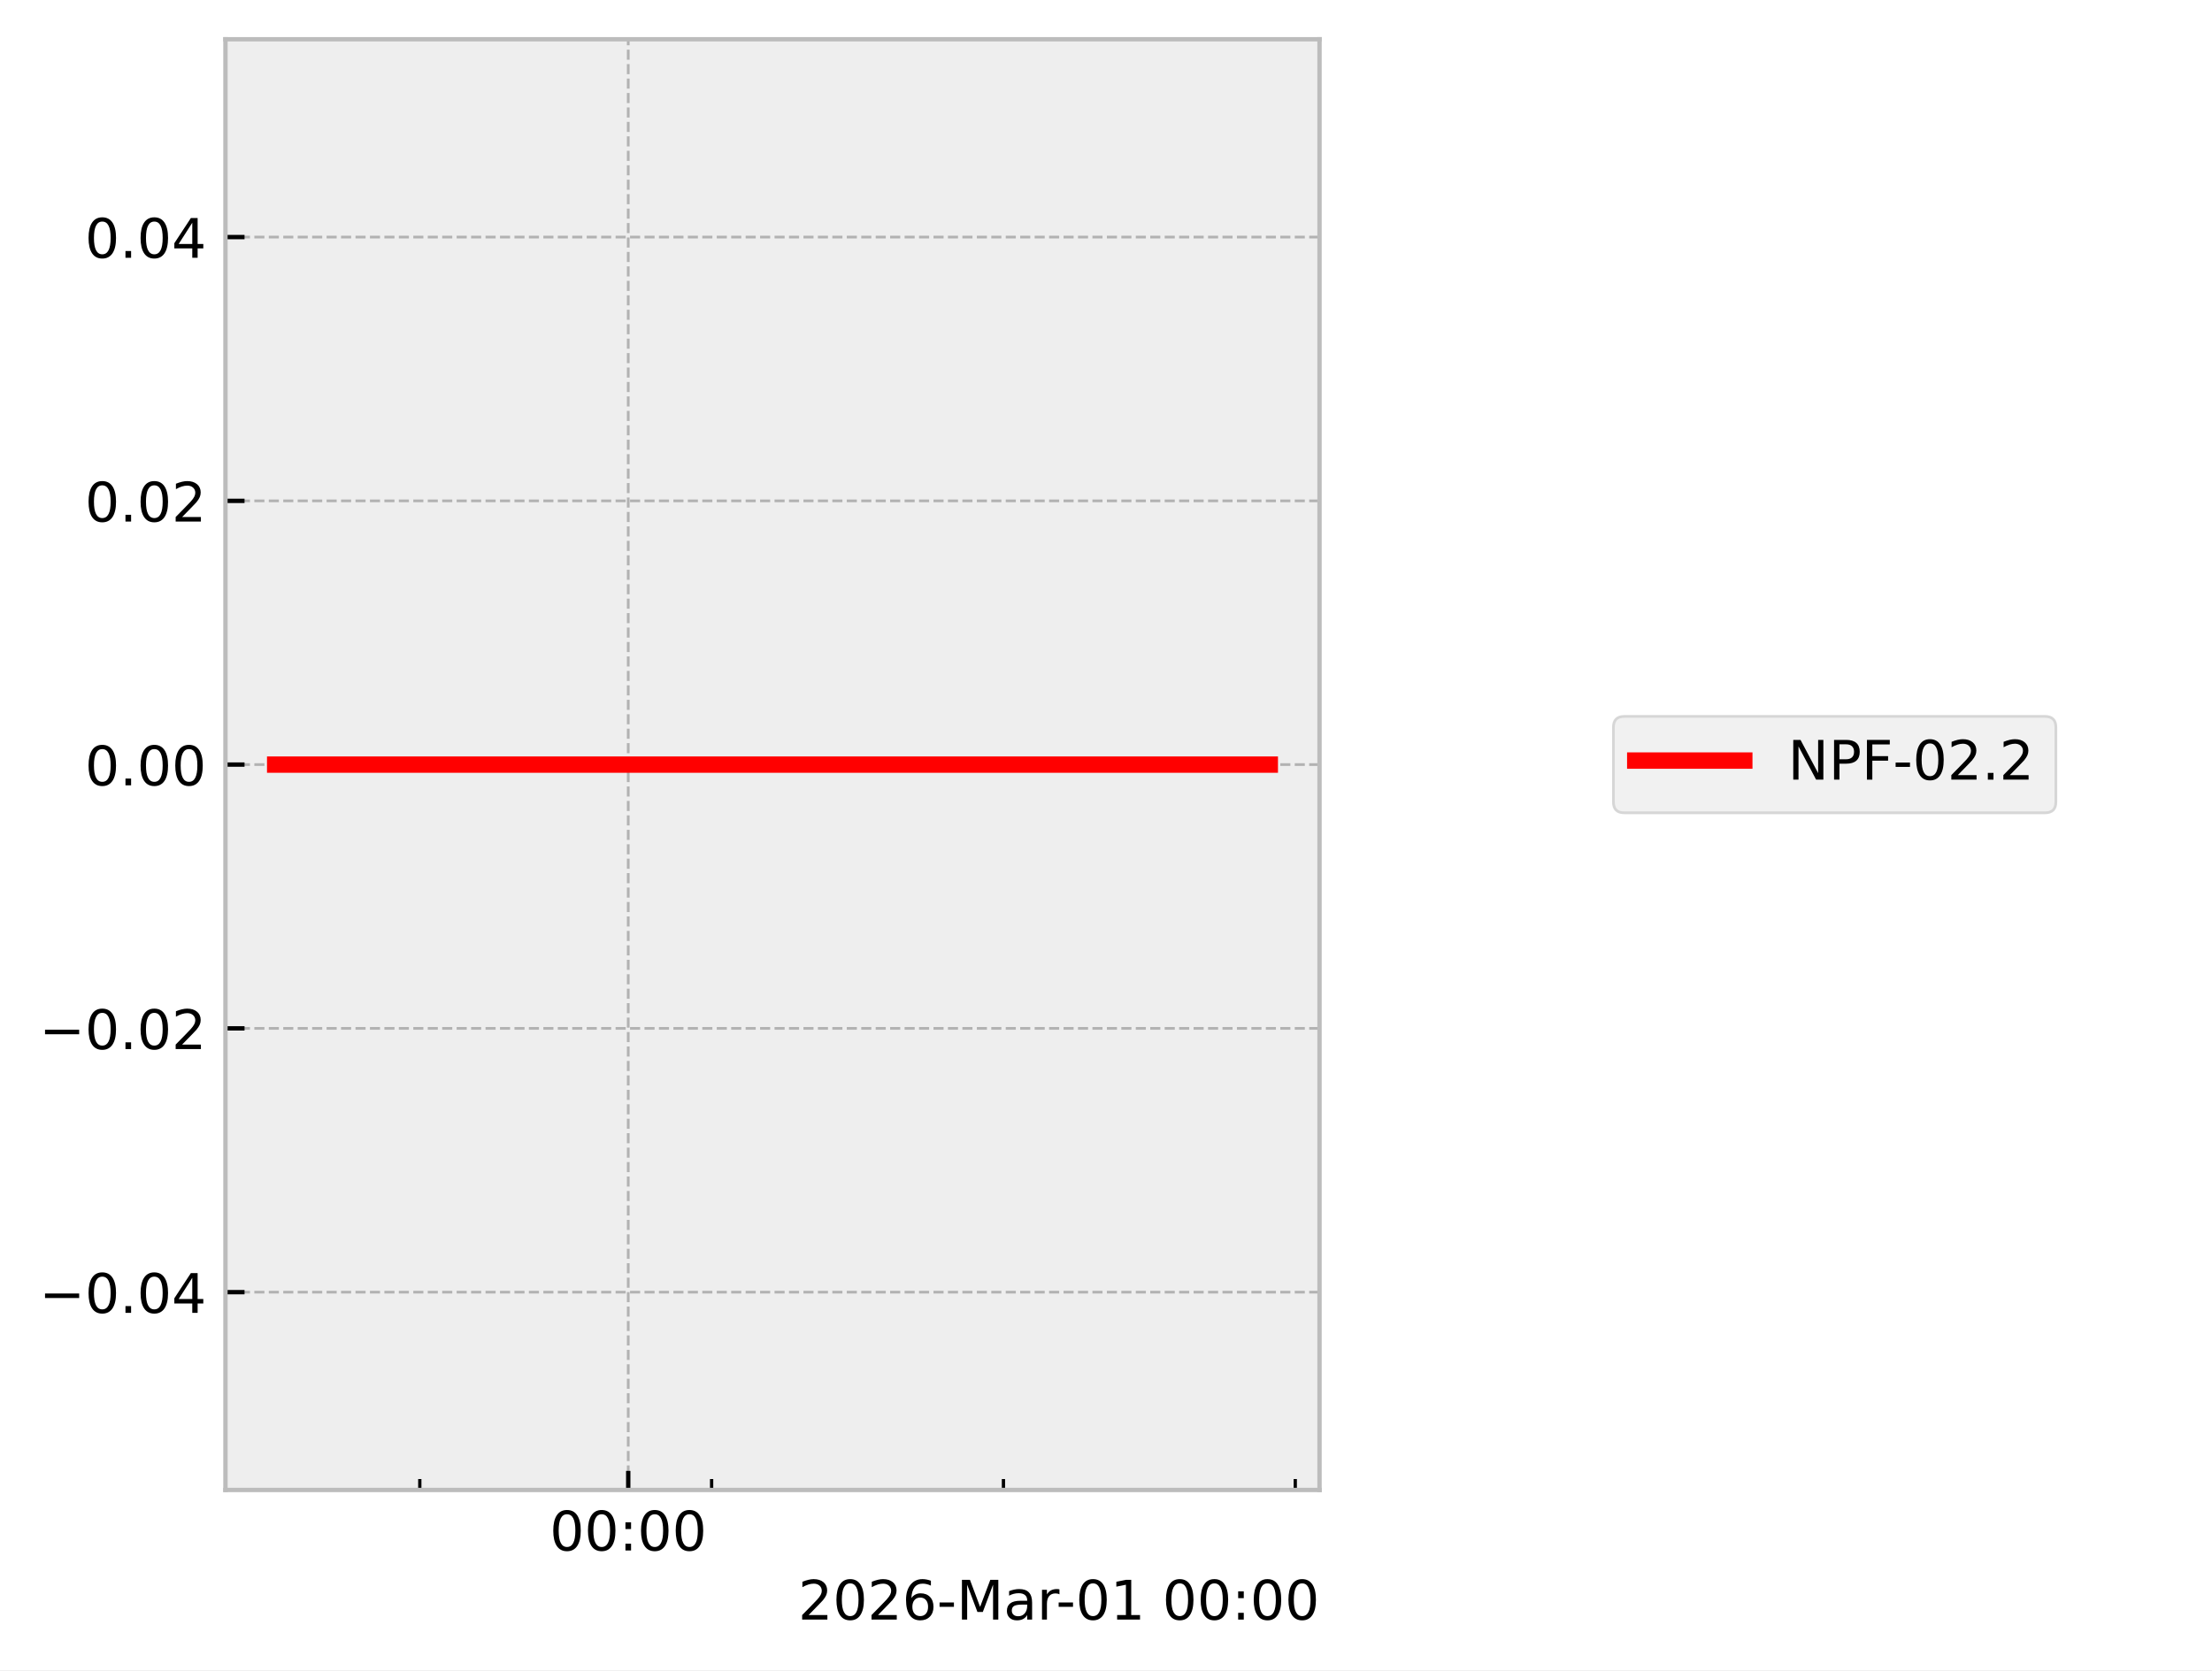
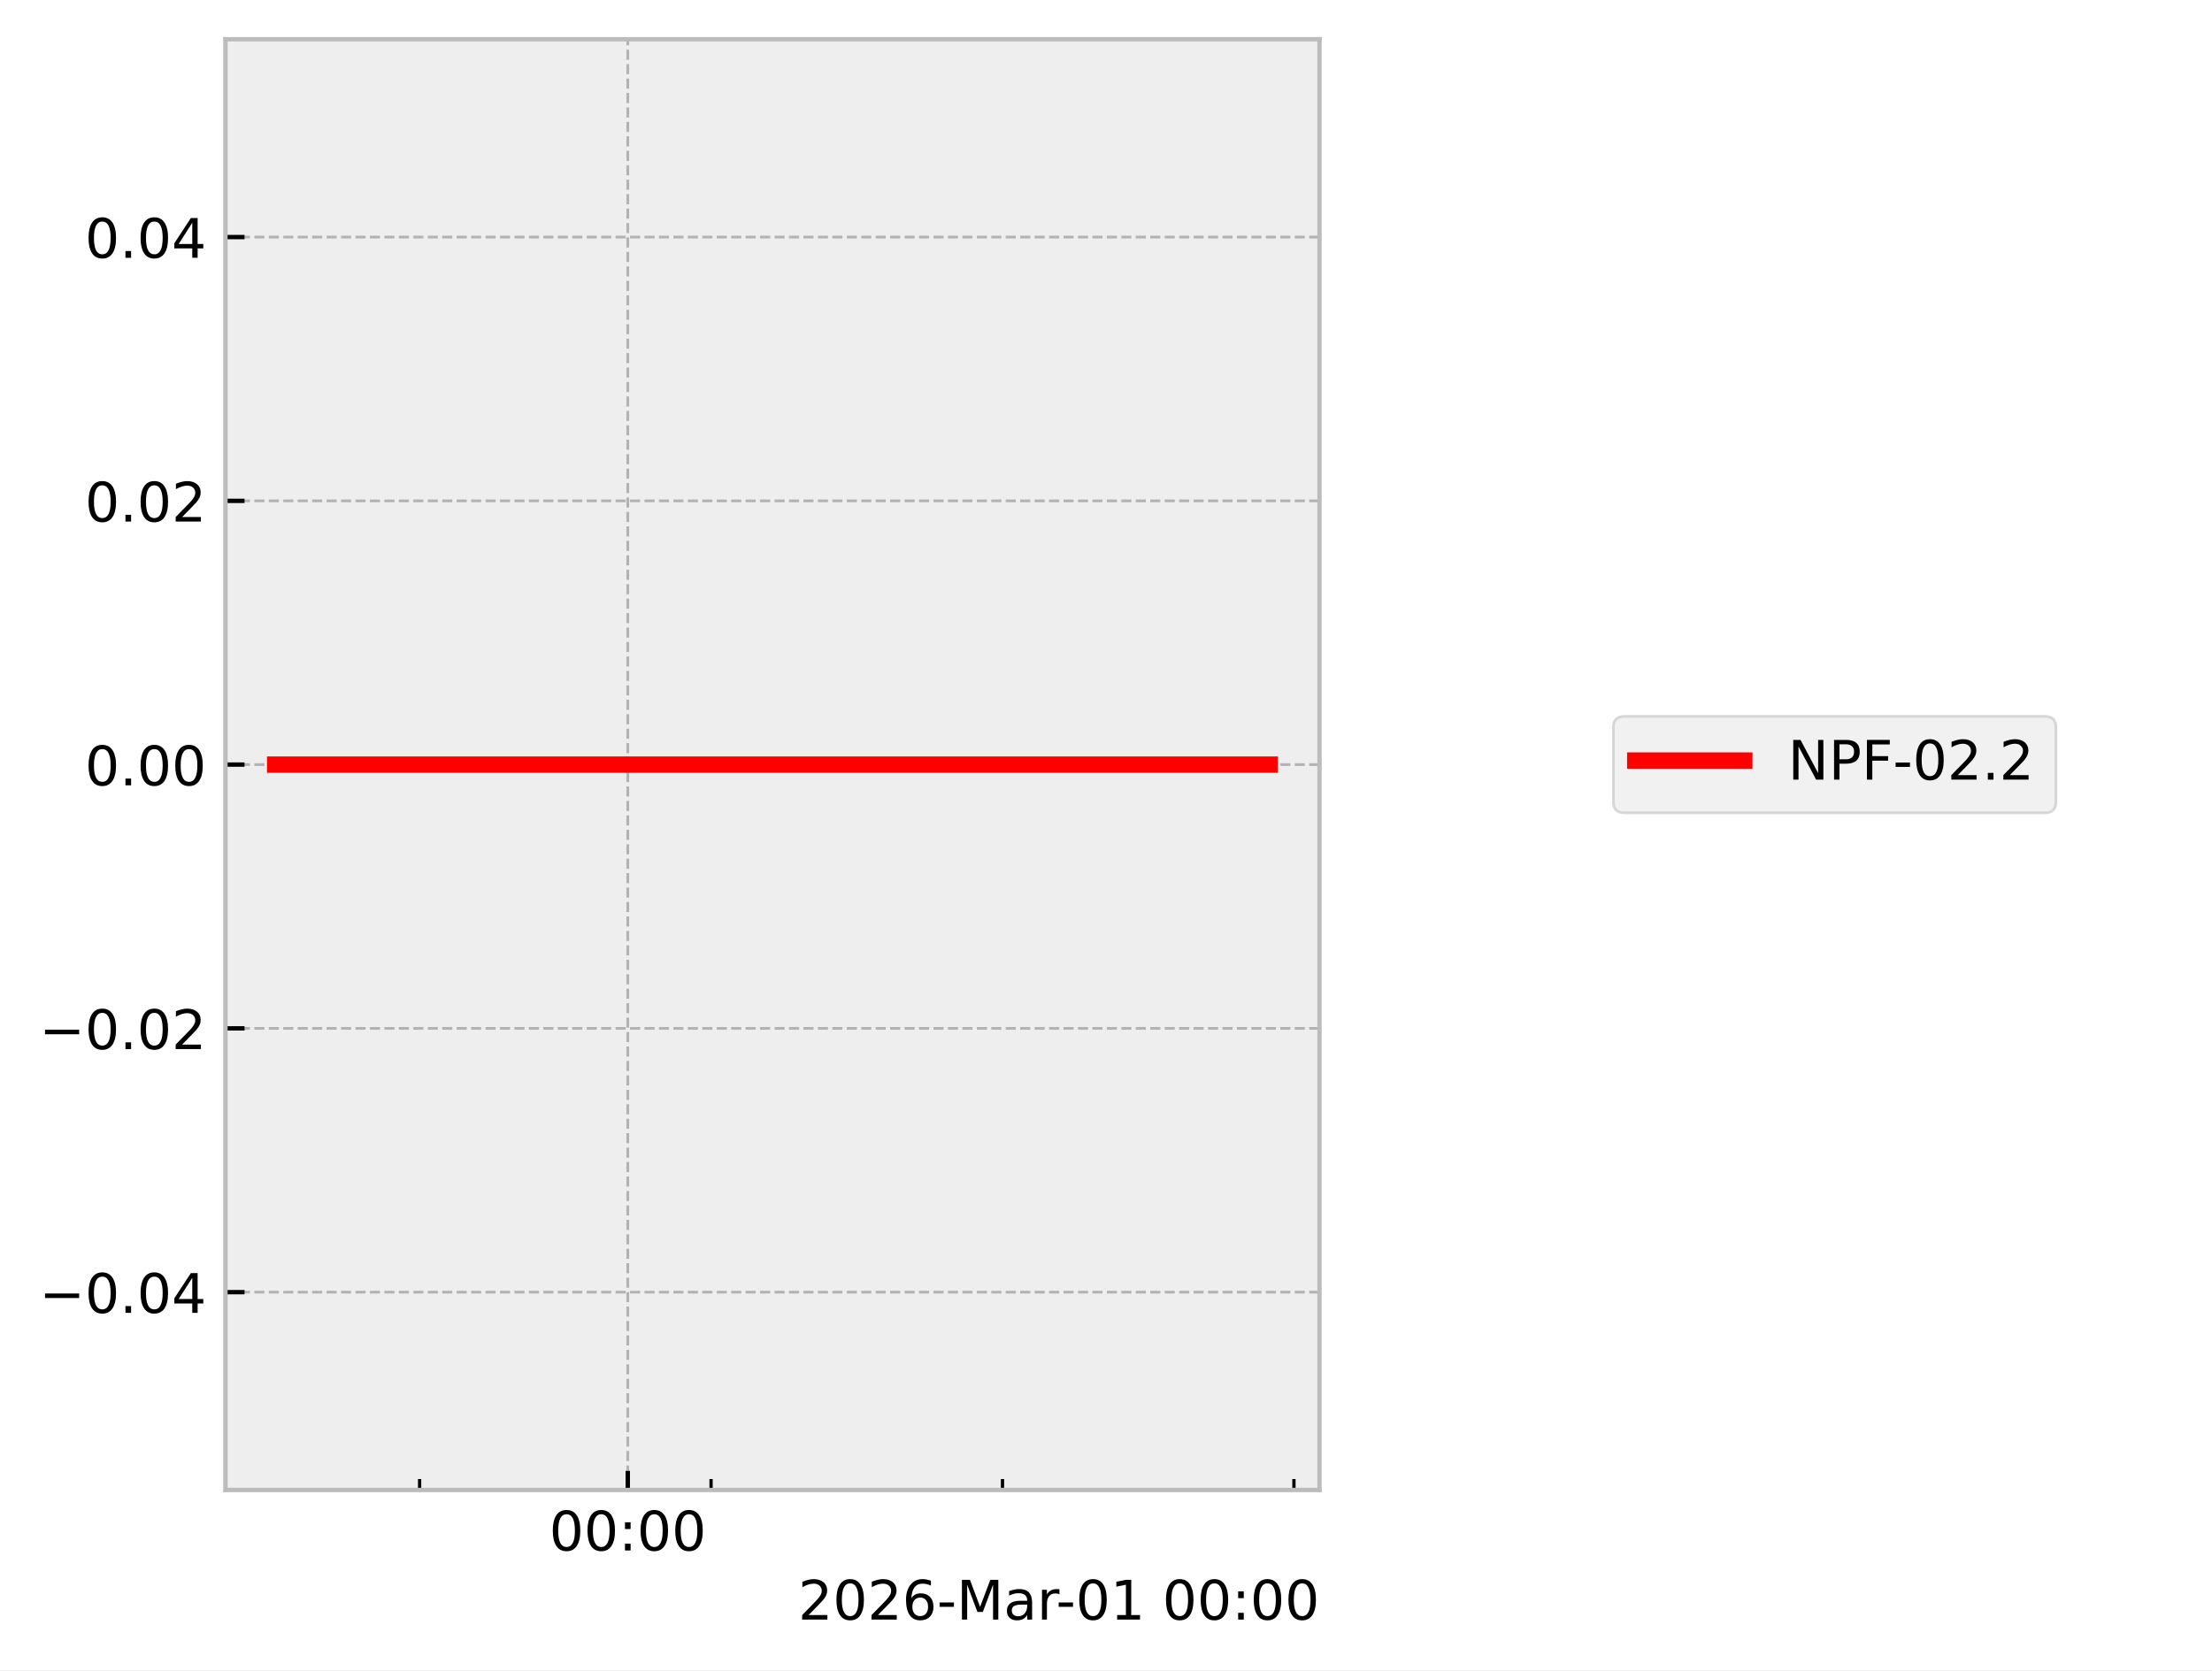
<svg xmlns="http://www.w3.org/2000/svg" xmlns:xlink="http://www.w3.org/1999/xlink" width="405.665pt" height="306.368pt" viewBox="0 0 405.665 306.368" version="1.1">
  <defs>
    <style type="text/css">*{stroke-linejoin: round; stroke-linecap: butt}</style>
  </defs>
  <g id="figure_1">
    <g id="patch_1">
      <path d="M 0 306.368  L 405.665 306.368  L 405.665 0  L 0 0  z " style="fill: #ffffff" />
    </g>
    <g id="axes_1">
      <g id="patch_2">
        <path d="M 41.345 273.312  L 241.991 273.312  L 241.991 7.2  L 41.345 7.2  z " style="fill: #eeeeee" />
      </g>
      <g id="matplotlib.axis_1">
        <g id="xtick_1">
          <g id="line2d_1">
-             <path d="M 115.215 273.312  L 115.215 7.2  " clip-path="url(#pdc1ffd8448)" style="fill: none; stroke-dasharray: 1.85,0.8; stroke-dashoffset: 0; stroke: #b2b2b2; stroke-width: 0.5" />
+             <path d="M 115.131 273.312  L 115.131 7.2  " clip-path="url(#pdc745d674c)" style="fill: none; stroke-dasharray: 1.85,0.8; stroke-dashoffset: 0; stroke: #b2b2b2; stroke-width: 0.5" />
          </g>
          <g id="line2d_2">
            <defs>
-               <path id="m1e29d9b29c" d="M 0 0  L 0 -3.5  " style="stroke: #000000; stroke-width: 0.8" />
-             </defs>
-             <g>
-               <use xlink:href="#m1e29d9b29c" x="115.215" y="273.312" style="stroke: #000000; stroke-width: 0.8" />
+               <path id="m9b041a6762" d="M 0 0  L 0 -3.5  " style="stroke: #000000; stroke-width: 0.8" />
+             </defs>
+             <g>
+               <use xlink:href="#m9b041a6762" x="115.131" y="273.312" style="stroke: #000000; stroke-width: 0.8" />
            </g>
          </g>
          <g id="text_1">
-             <g transform="translate(100.8061 284.4104) scale(0.1 -0.1)">
+             <g transform="translate(100.7213 284.4104) scale(0.1 -0.1)">
              <defs>
                <path id="DejaVuSans-30" d="M 2034 4250  Q 1547 4250 1301 3770  Q 1056 3291 1056 2328  Q 1056 1369 1301 889  Q 1547 409 2034 409  Q 2525 409 2770 889  Q 3016 1369 3016 2328  Q 3016 3291 2770 3770  Q 2525 4250 2034 4250  z M 2034 4750  Q 2819 4750 3233 4129  Q 3647 3509 3647 2328  Q 3647 1150 3233 529  Q 2819 -91 2034 -91  Q 1250 -91 836 529  Q 422 1150 422 2328  Q 422 3509 836 4129  Q 1250 4750 2034 4750  z " transform="scale(0.015625)" />
                <path id="DejaVuSans-3a" d="M 750 794  L 1409 794  L 1409 0  L 750 0  L 750 794  z M 750 3309  L 1409 3309  L 1409 2516  L 750 2516  L 750 3309  z " transform="scale(0.015625)" />
              </defs>
              <use xlink:href="#DejaVuSans-30" />
              <use xlink:href="#DejaVuSans-30" transform="translate(63.62305 0)" />
              <use xlink:href="#DejaVuSans-3a" transform="translate(127.2461 0)" />
              <use xlink:href="#DejaVuSans-30" transform="translate(160.9375 0)" />
              <use xlink:href="#DejaVuSans-30" transform="translate(224.5605 0)" />
            </g>
          </g>
        </g>
        <g id="xtick_2">
          <g id="line2d_3">
            <defs>
-               <path id="m742cb5a458" d="M 0 0  L 0 -2  " style="stroke: #000000; stroke-width: 0.6" />
-             </defs>
-             <g>
-               <use xlink:href="#m742cb5a458" x="76.988" y="273.312" style="stroke: #000000; stroke-width: 0.6" />
+               <path id="md9f15c3bb2" d="M 0 0  L 0 -2  " style="stroke: #000000; stroke-width: 0.6" />
+             </defs>
+             <g>
+               <use xlink:href="#md9f15c3bb2" x="76.953" y="273.312" style="stroke: #000000; stroke-width: 0.6" />
            </g>
          </g>
        </g>
        <g id="xtick_3">
          <g id="line2d_4">
            <g>
-               <use xlink:href="#m742cb5a458" x="130.506" y="273.312" style="stroke: #000000; stroke-width: 0.6" />
+               <use xlink:href="#md9f15c3bb2" x="130.402" y="273.312" style="stroke: #000000; stroke-width: 0.6" />
            </g>
          </g>
        </g>
        <g id="xtick_4">
          <g id="line2d_5">
            <g>
-               <use xlink:href="#m742cb5a458" x="184.025" y="273.312" style="stroke: #000000; stroke-width: 0.6" />
+               <use xlink:href="#md9f15c3bb2" x="183.85" y="273.312" style="stroke: #000000; stroke-width: 0.6" />
            </g>
          </g>
        </g>
        <g id="xtick_5">
          <g id="line2d_6">
            <g>
-               <use xlink:href="#m742cb5a458" x="237.543" y="273.312" style="stroke: #000000; stroke-width: 0.6" />
+               <use xlink:href="#md9f15c3bb2" x="237.298" y="273.312" style="stroke: #000000; stroke-width: 0.6" />
            </g>
          </g>
        </g>
        <g id="text_2">
          <g transform="translate(146.3741 297.0886) scale(0.1 -0.1)">
            <defs>
              <path id="DejaVuSans-32" d="M 1228 531  L 3431 531  L 3431 0  L 469 0  L 469 531  Q 828 903 1448 1529  Q 2069 2156 2228 2338  Q 2531 2678 2651 2914  Q 2772 3150 2772 3378  Q 2772 3750 2511 3984  Q 2250 4219 1831 4219  Q 1534 4219 1204 4116  Q 875 4013 500 3803  L 500 4441  Q 881 4594 1212 4672  Q 1544 4750 1819 4750  Q 2544 4750 2975 4387  Q 3406 4025 3406 3419  Q 3406 3131 3298 2873  Q 3191 2616 2906 2266  Q 2828 2175 2409 1742  Q 1991 1309 1228 531  z " transform="scale(0.015625)" />
              <path id="DejaVuSans-36" d="M 2113 2584  Q 1688 2584 1439 2293  Q 1191 2003 1191 1497  Q 1191 994 1439 701  Q 1688 409 2113 409  Q 2538 409 2786 701  Q 3034 994 3034 1497  Q 3034 2003 2786 2293  Q 2538 2584 2113 2584  z M 3366 4563  L 3366 3988  Q 3128 4100 2886 4159  Q 2644 4219 2406 4219  Q 1781 4219 1451 3797  Q 1122 3375 1075 2522  Q 1259 2794 1537 2939  Q 1816 3084 2150 3084  Q 2853 3084 3261 2657  Q 3669 2231 3669 1497  Q 3669 778 3244 343  Q 2819 -91 2113 -91  Q 1303 -91 875 529  Q 447 1150 447 2328  Q 447 3434 972 4092  Q 1497 4750 2381 4750  Q 2619 4750 2861 4703  Q 3103 4656 3366 4563  z " transform="scale(0.015625)" />
              <path id="DejaVuSans-2d" d="M 313 2009  L 1997 2009  L 1997 1497  L 313 1497  L 313 2009  z " transform="scale(0.015625)" />
              <path id="DejaVuSans-4d" d="M 628 4666  L 1569 4666  L 2759 1491  L 3956 4666  L 4897 4666  L 4897 0  L 4281 0  L 4281 4097  L 3078 897  L 2444 897  L 1241 4097  L 1241 0  L 628 0  L 628 4666  z " transform="scale(0.015625)" />
              <path id="DejaVuSans-61" d="M 2194 1759  Q 1497 1759 1228 1600  Q 959 1441 959 1056  Q 959 750 1161 570  Q 1363 391 1709 391  Q 2188 391 2477 730  Q 2766 1069 2766 1631  L 2766 1759  L 2194 1759  z M 3341 1997  L 3341 0  L 2766 0  L 2766 531  Q 2569 213 2275 61  Q 1981 -91 1556 -91  Q 1019 -91 701 211  Q 384 513 384 1019  Q 384 1609 779 1909  Q 1175 2209 1959 2209  L 2766 2209  L 2766 2266  Q 2766 2663 2505 2880  Q 2244 3097 1772 3097  Q 1472 3097 1187 3025  Q 903 2953 641 2809  L 641 3341  Q 956 3463 1253 3523  Q 1550 3584 1831 3584  Q 2591 3584 2966 3190  Q 3341 2797 3341 1997  z " transform="scale(0.015625)" />
              <path id="DejaVuSans-72" d="M 2631 2963  Q 2534 3019 2420 3045  Q 2306 3072 2169 3072  Q 1681 3072 1420 2755  Q 1159 2438 1159 1844  L 1159 0  L 581 0  L 581 3500  L 1159 3500  L 1159 2956  Q 1341 3275 1631 3429  Q 1922 3584 2338 3584  Q 2397 3584 2469 3576  Q 2541 3569 2628 3553  L 2631 2963  z " transform="scale(0.015625)" />
              <path id="DejaVuSans-31" d="M 794 531  L 1825 531  L 1825 4091  L 703 3866  L 703 4441  L 1819 4666  L 2450 4666  L 2450 531  L 3481 531  L 3481 0  L 794 0  L 794 531  z " transform="scale(0.015625)" />
              <path id="DejaVuSans-20" transform="scale(0.015625)" />
            </defs>
            <use xlink:href="#DejaVuSans-32" />
            <use xlink:href="#DejaVuSans-30" transform="translate(63.62305 0)" />
            <use xlink:href="#DejaVuSans-32" transform="translate(127.2461 0)" />
            <use xlink:href="#DejaVuSans-36" transform="translate(190.8691 0)" />
            <use xlink:href="#DejaVuSans-2d" transform="translate(254.4922 0)" />
            <use xlink:href="#DejaVuSans-4d" transform="translate(290.5762 0)" />
            <use xlink:href="#DejaVuSans-61" transform="translate(376.8555 0)" />
            <use xlink:href="#DejaVuSans-72" transform="translate(438.1348 0)" />
            <use xlink:href="#DejaVuSans-2d" transform="translate(472.873 0)" />
            <use xlink:href="#DejaVuSans-30" transform="translate(508.957 0)" />
            <use xlink:href="#DejaVuSans-31" transform="translate(572.5801 0)" />
            <use xlink:href="#DejaVuSans-20" transform="translate(636.2031 0)" />
            <use xlink:href="#DejaVuSans-30" transform="translate(667.9902 0)" />
            <use xlink:href="#DejaVuSans-30" transform="translate(731.6133 0)" />
            <use xlink:href="#DejaVuSans-3a" transform="translate(795.2363 0)" />
            <use xlink:href="#DejaVuSans-30" transform="translate(828.9277 0)" />
            <use xlink:href="#DejaVuSans-30" transform="translate(892.5508 0)" />
          </g>
        </g>
      </g>
      <g id="matplotlib.axis_2">
        <g id="ytick_1">
          <g id="line2d_7">
-             <path d="M 41.345 237.024  L 241.991 237.024  " clip-path="url(#pdc1ffd8448)" style="fill: none; stroke-dasharray: 1.85,0.8; stroke-dashoffset: 0; stroke: #b2b2b2; stroke-width: 0.5" />
+             <path d="M 41.345 237.024  L 241.991 237.024  " clip-path="url(#pdc745d674c)" style="fill: none; stroke-dasharray: 1.85,0.8; stroke-dashoffset: 0; stroke: #b2b2b2; stroke-width: 0.5" />
          </g>
          <g id="line2d_8">
            <defs>
-               <path id="m6be8c0b0c3" d="M 0 0  L 3.5 0  " style="stroke: #000000; stroke-width: 0.8" />
-             </defs>
-             <g>
-               <use xlink:href="#m6be8c0b0c3" x="41.345" y="237.024" style="stroke: #000000; stroke-width: 0.8" />
+               <path id="mcd06fa4472" d="M 0 0  L 3.5 0  " style="stroke: #000000; stroke-width: 0.8" />
+             </defs>
+             <g>
+               <use xlink:href="#mcd06fa4472" x="41.345" y="237.024" style="stroke: #000000; stroke-width: 0.8" />
            </g>
          </g>
          <g id="text_3">
            <g transform="translate(7.2 240.8232) scale(0.1 -0.1)">
              <defs>
                <path id="DejaVuSans-2212" d="M 678 2272  L 4684 2272  L 4684 1741  L 678 1741  L 678 2272  z " transform="scale(0.015625)" />
                <path id="DejaVuSans-2e" d="M 684 794  L 1344 794  L 1344 0  L 684 0  L 684 794  z " transform="scale(0.015625)" />
                <path id="DejaVuSans-34" d="M 2419 4116  L 825 1625  L 2419 1625  L 2419 4116  z M 2253 4666  L 3047 4666  L 3047 1625  L 3713 1625  L 3713 1100  L 3047 1100  L 3047 0  L 2419 0  L 2419 1100  L 313 1100  L 313 1709  L 2253 4666  z " transform="scale(0.015625)" />
              </defs>
              <use xlink:href="#DejaVuSans-2212" />
              <use xlink:href="#DejaVuSans-30" transform="translate(83.78906 0)" />
              <use xlink:href="#DejaVuSans-2e" transform="translate(147.4121 0)" />
              <use xlink:href="#DejaVuSans-30" transform="translate(179.1992 0)" />
              <use xlink:href="#DejaVuSans-34" transform="translate(242.8223 0)" />
            </g>
          </g>
        </g>
        <g id="ytick_2">
          <g id="line2d_9">
-             <path d="M 41.345 188.64  L 241.991 188.64  " clip-path="url(#pdc1ffd8448)" style="fill: none; stroke-dasharray: 1.85,0.8; stroke-dashoffset: 0; stroke: #b2b2b2; stroke-width: 0.5" />
+             <path d="M 41.345 188.64  L 241.991 188.64  " clip-path="url(#pdc745d674c)" style="fill: none; stroke-dasharray: 1.85,0.8; stroke-dashoffset: 0; stroke: #b2b2b2; stroke-width: 0.5" />
          </g>
          <g id="line2d_10">
            <g>
-               <use xlink:href="#m6be8c0b0c3" x="41.345" y="188.64" style="stroke: #000000; stroke-width: 0.8" />
+               <use xlink:href="#mcd06fa4472" x="41.345" y="188.64" style="stroke: #000000; stroke-width: 0.8" />
            </g>
          </g>
          <g id="text_4">
            <g transform="translate(7.2 192.4392) scale(0.1 -0.1)">
              <use xlink:href="#DejaVuSans-2212" />
              <use xlink:href="#DejaVuSans-30" transform="translate(83.78906 0)" />
              <use xlink:href="#DejaVuSans-2e" transform="translate(147.4121 0)" />
              <use xlink:href="#DejaVuSans-30" transform="translate(179.1992 0)" />
              <use xlink:href="#DejaVuSans-32" transform="translate(242.8223 0)" />
            </g>
          </g>
        </g>
        <g id="ytick_3">
          <g id="line2d_11">
-             <path d="M 41.345 140.256  L 241.991 140.256  " clip-path="url(#pdc1ffd8448)" style="fill: none; stroke-dasharray: 1.85,0.8; stroke-dashoffset: 0; stroke: #b2b2b2; stroke-width: 0.5" />
+             <path d="M 41.345 140.256  L 241.991 140.256  " clip-path="url(#pdc745d674c)" style="fill: none; stroke-dasharray: 1.85,0.8; stroke-dashoffset: 0; stroke: #b2b2b2; stroke-width: 0.5" />
          </g>
          <g id="line2d_12">
            <g>
-               <use xlink:href="#m6be8c0b0c3" x="41.345" y="140.256" style="stroke: #000000; stroke-width: 0.8" />
+               <use xlink:href="#mcd06fa4472" x="41.345" y="140.256" style="stroke: #000000; stroke-width: 0.8" />
            </g>
          </g>
          <g id="text_5">
            <g transform="translate(15.57969 144.0552) scale(0.1 -0.1)">
              <use xlink:href="#DejaVuSans-30" />
              <use xlink:href="#DejaVuSans-2e" transform="translate(63.62305 0)" />
              <use xlink:href="#DejaVuSans-30" transform="translate(95.41016 0)" />
              <use xlink:href="#DejaVuSans-30" transform="translate(159.0332 0)" />
            </g>
          </g>
        </g>
        <g id="ytick_4">
          <g id="line2d_13">
-             <path d="M 41.345 91.872  L 241.991 91.872  " clip-path="url(#pdc1ffd8448)" style="fill: none; stroke-dasharray: 1.85,0.8; stroke-dashoffset: 0; stroke: #b2b2b2; stroke-width: 0.5" />
+             <path d="M 41.345 91.872  L 241.991 91.872  " clip-path="url(#pdc745d674c)" style="fill: none; stroke-dasharray: 1.85,0.8; stroke-dashoffset: 0; stroke: #b2b2b2; stroke-width: 0.5" />
          </g>
          <g id="line2d_14">
            <g>
-               <use xlink:href="#m6be8c0b0c3" x="41.345" y="91.872" style="stroke: #000000; stroke-width: 0.8" />
+               <use xlink:href="#mcd06fa4472" x="41.345" y="91.872" style="stroke: #000000; stroke-width: 0.8" />
            </g>
          </g>
          <g id="text_6">
            <g transform="translate(15.57969 95.67122) scale(0.1 -0.1)">
              <use xlink:href="#DejaVuSans-30" />
              <use xlink:href="#DejaVuSans-2e" transform="translate(63.62305 0)" />
              <use xlink:href="#DejaVuSans-30" transform="translate(95.41016 0)" />
              <use xlink:href="#DejaVuSans-32" transform="translate(159.0332 0)" />
            </g>
          </g>
        </g>
        <g id="ytick_5">
          <g id="line2d_15">
-             <path d="M 41.345 43.488  L 241.991 43.488  " clip-path="url(#pdc1ffd8448)" style="fill: none; stroke-dasharray: 1.85,0.8; stroke-dashoffset: 0; stroke: #b2b2b2; stroke-width: 0.5" />
+             <path d="M 41.345 43.488  L 241.991 43.488  " clip-path="url(#pdc745d674c)" style="fill: none; stroke-dasharray: 1.85,0.8; stroke-dashoffset: 0; stroke: #b2b2b2; stroke-width: 0.5" />
          </g>
          <g id="line2d_16">
            <g>
-               <use xlink:href="#m6be8c0b0c3" x="41.345" y="43.488" style="stroke: #000000; stroke-width: 0.8" />
+               <use xlink:href="#mcd06fa4472" x="41.345" y="43.488" style="stroke: #000000; stroke-width: 0.8" />
            </g>
          </g>
          <g id="text_7">
            <g transform="translate(15.57969 47.28722) scale(0.1 -0.1)">
              <use xlink:href="#DejaVuSans-30" />
              <use xlink:href="#DejaVuSans-2e" transform="translate(63.62305 0)" />
              <use xlink:href="#DejaVuSans-30" transform="translate(95.41016 0)" />
              <use xlink:href="#DejaVuSans-34" transform="translate(159.0332 0)" />
            </g>
          </g>
        </g>
      </g>
      <g id="line2d_17">
-         <path d="M 50.466 140.256  L 232.61 140.256  L 232.871 140.256  " clip-path="url(#pdc1ffd8448)" style="fill: none; stroke: #ff0000; stroke-width: 3; stroke-linecap: square" />
+         <path d="M 50.466 140.256  L 232.372 140.256  L 232.617 140.256  L 232.871 140.256  " clip-path="url(#pdc745d674c)" style="fill: none; stroke: #ff0000; stroke-width: 3; stroke-linecap: square" />
      </g>
      <g id="patch_3">
        <path d="M 41.345 273.312  L 41.345 7.2  " style="fill: none; stroke: #bcbcbc; stroke-width: 0.8; stroke-linejoin: miter; stroke-linecap: square" />
      </g>
      <g id="patch_4">
        <path d="M 241.991 273.312  L 241.991 7.2  " style="fill: none; stroke: #bcbcbc; stroke-width: 0.8; stroke-linejoin: miter; stroke-linecap: square" />
      </g>
      <g id="patch_5">
        <path d="M 41.345 273.312  L 241.991 273.312  " style="fill: none; stroke: #bcbcbc; stroke-width: 0.8; stroke-linejoin: miter; stroke-linecap: square" />
      </g>
      <g id="patch_6">
        <path d="M 41.345 7.2  L 241.991 7.2  " style="fill: none; stroke: #bcbcbc; stroke-width: 0.8; stroke-linejoin: miter; stroke-linecap: square" />
      </g>
    </g>
    <g id="axes_2">
      <g id="legend_1">
        <g id="patch_7">
          <path d="M 297.893 149.095  L 375.029 149.095  Q 377.029 149.095 377.029 147.095  L 377.029 133.417  Q 377.029 131.417 375.029 131.417  L 297.893 131.417  Q 295.893 131.417 295.893 133.417  L 295.893 147.095  Q 295.893 149.095 297.893 149.095  z " style="fill: #eeeeee; opacity: 0.8; stroke: #cccccc; stroke-width: 0.5; stroke-linejoin: miter" />
        </g>
        <g id="line2d_18">
          <path d="M 299.893 139.515  L 309.893 139.515  L 319.893 139.515  " style="fill: none; stroke: #ff0000; stroke-width: 3; stroke-linecap: square" />
        </g>
        <g id="text_8">
          <g transform="translate(327.893 143.0154) scale(0.1 -0.1)">
            <defs>
              <path id="DejaVuSans-4e" d="M 628 4666  L 1478 4666  L 3547 763  L 3547 4666  L 4159 4666  L 4159 0  L 3309 0  L 1241 3903  L 1241 0  L 628 0  L 628 4666  z " transform="scale(0.015625)" />
              <path id="DejaVuSans-50" d="M 1259 4147  L 1259 2394  L 2053 2394  Q 2494 2394 2734 2622  Q 2975 2850 2975 3272  Q 2975 3691 2734 3919  Q 2494 4147 2053 4147  L 1259 4147  z M 628 4666  L 2053 4666  Q 2838 4666 3239 4311  Q 3641 3956 3641 3272  Q 3641 2581 3239 2228  Q 2838 1875 2053 1875  L 1259 1875  L 1259 0  L 628 0  L 628 4666  z " transform="scale(0.015625)" />
              <path id="DejaVuSans-46" d="M 628 4666  L 3309 4666  L 3309 4134  L 1259 4134  L 1259 2759  L 3109 2759  L 3109 2228  L 1259 2228  L 1259 0  L 628 0  L 628 4666  z " transform="scale(0.015625)" />
            </defs>
            <use xlink:href="#DejaVuSans-4e" />
            <use xlink:href="#DejaVuSans-50" transform="translate(74.80469 0)" />
            <use xlink:href="#DejaVuSans-46" transform="translate(135.1074 0)" />
            <use xlink:href="#DejaVuSans-2d" transform="translate(192.627 0)" />
            <use xlink:href="#DejaVuSans-30" transform="translate(228.7109 0)" />
            <use xlink:href="#DejaVuSans-32" transform="translate(292.334 0)" />
            <use xlink:href="#DejaVuSans-2e" transform="translate(355.957 0)" />
            <use xlink:href="#DejaVuSans-32" transform="translate(387.7441 0)" />
          </g>
        </g>
      </g>
    </g>
  </g>
  <defs>
-     <clipPath id="pdc1ffd8448">
+     <clipPath id="pdc745d674c">
      <rect x="41.345" y="7.2" width="200.646" height="266.112" />
    </clipPath>
  </defs>
</svg>
